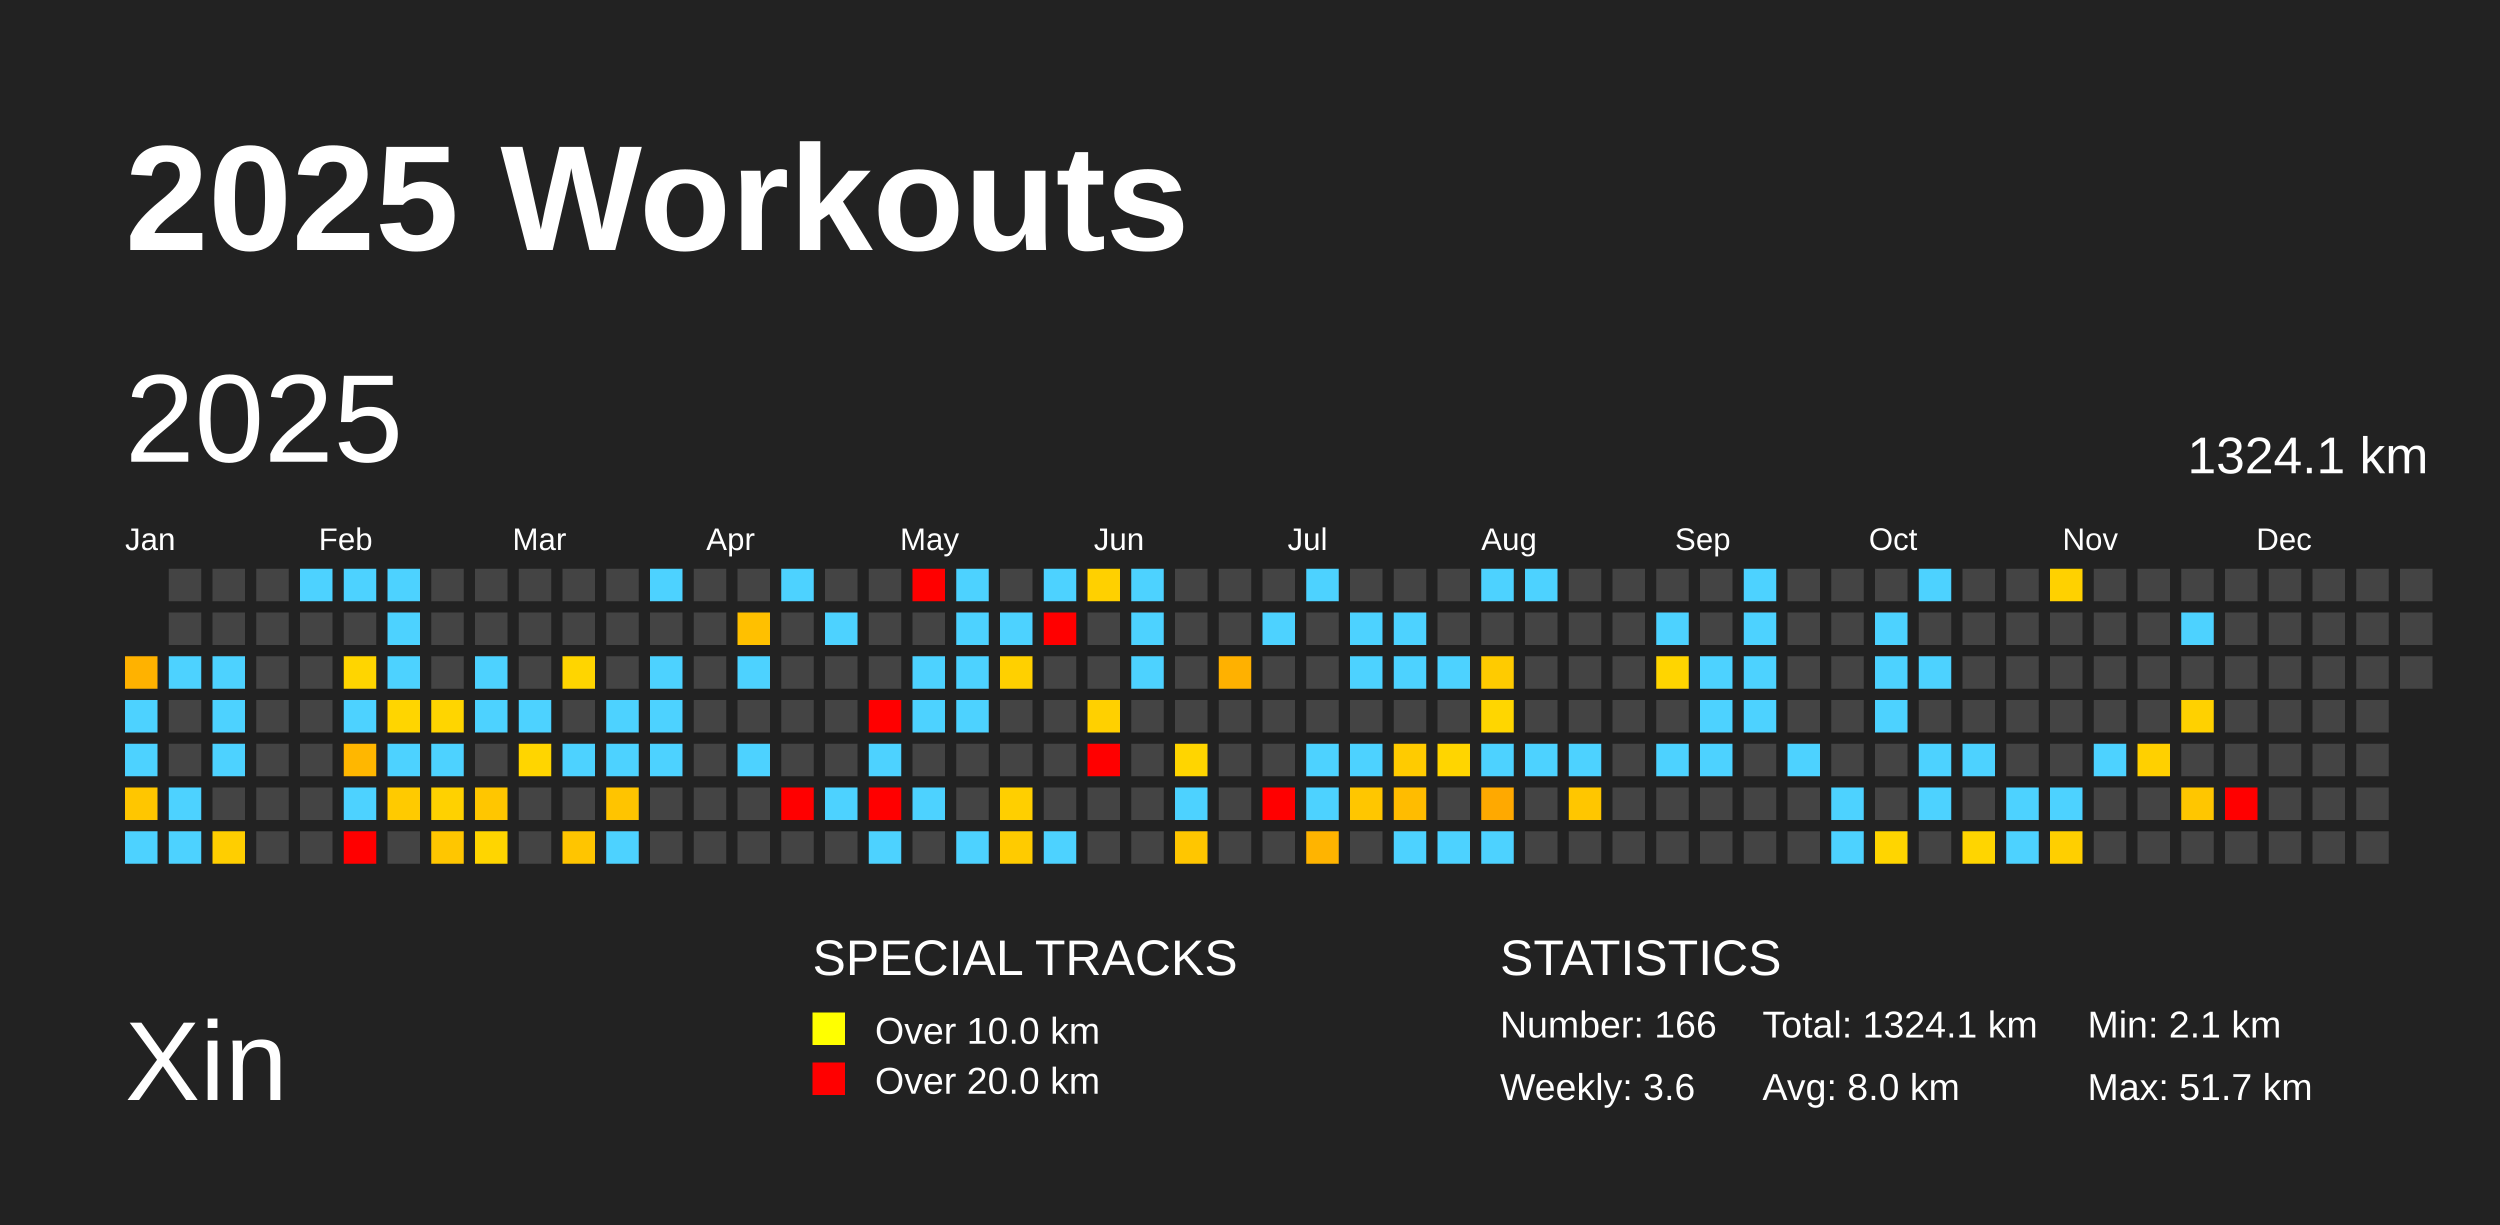
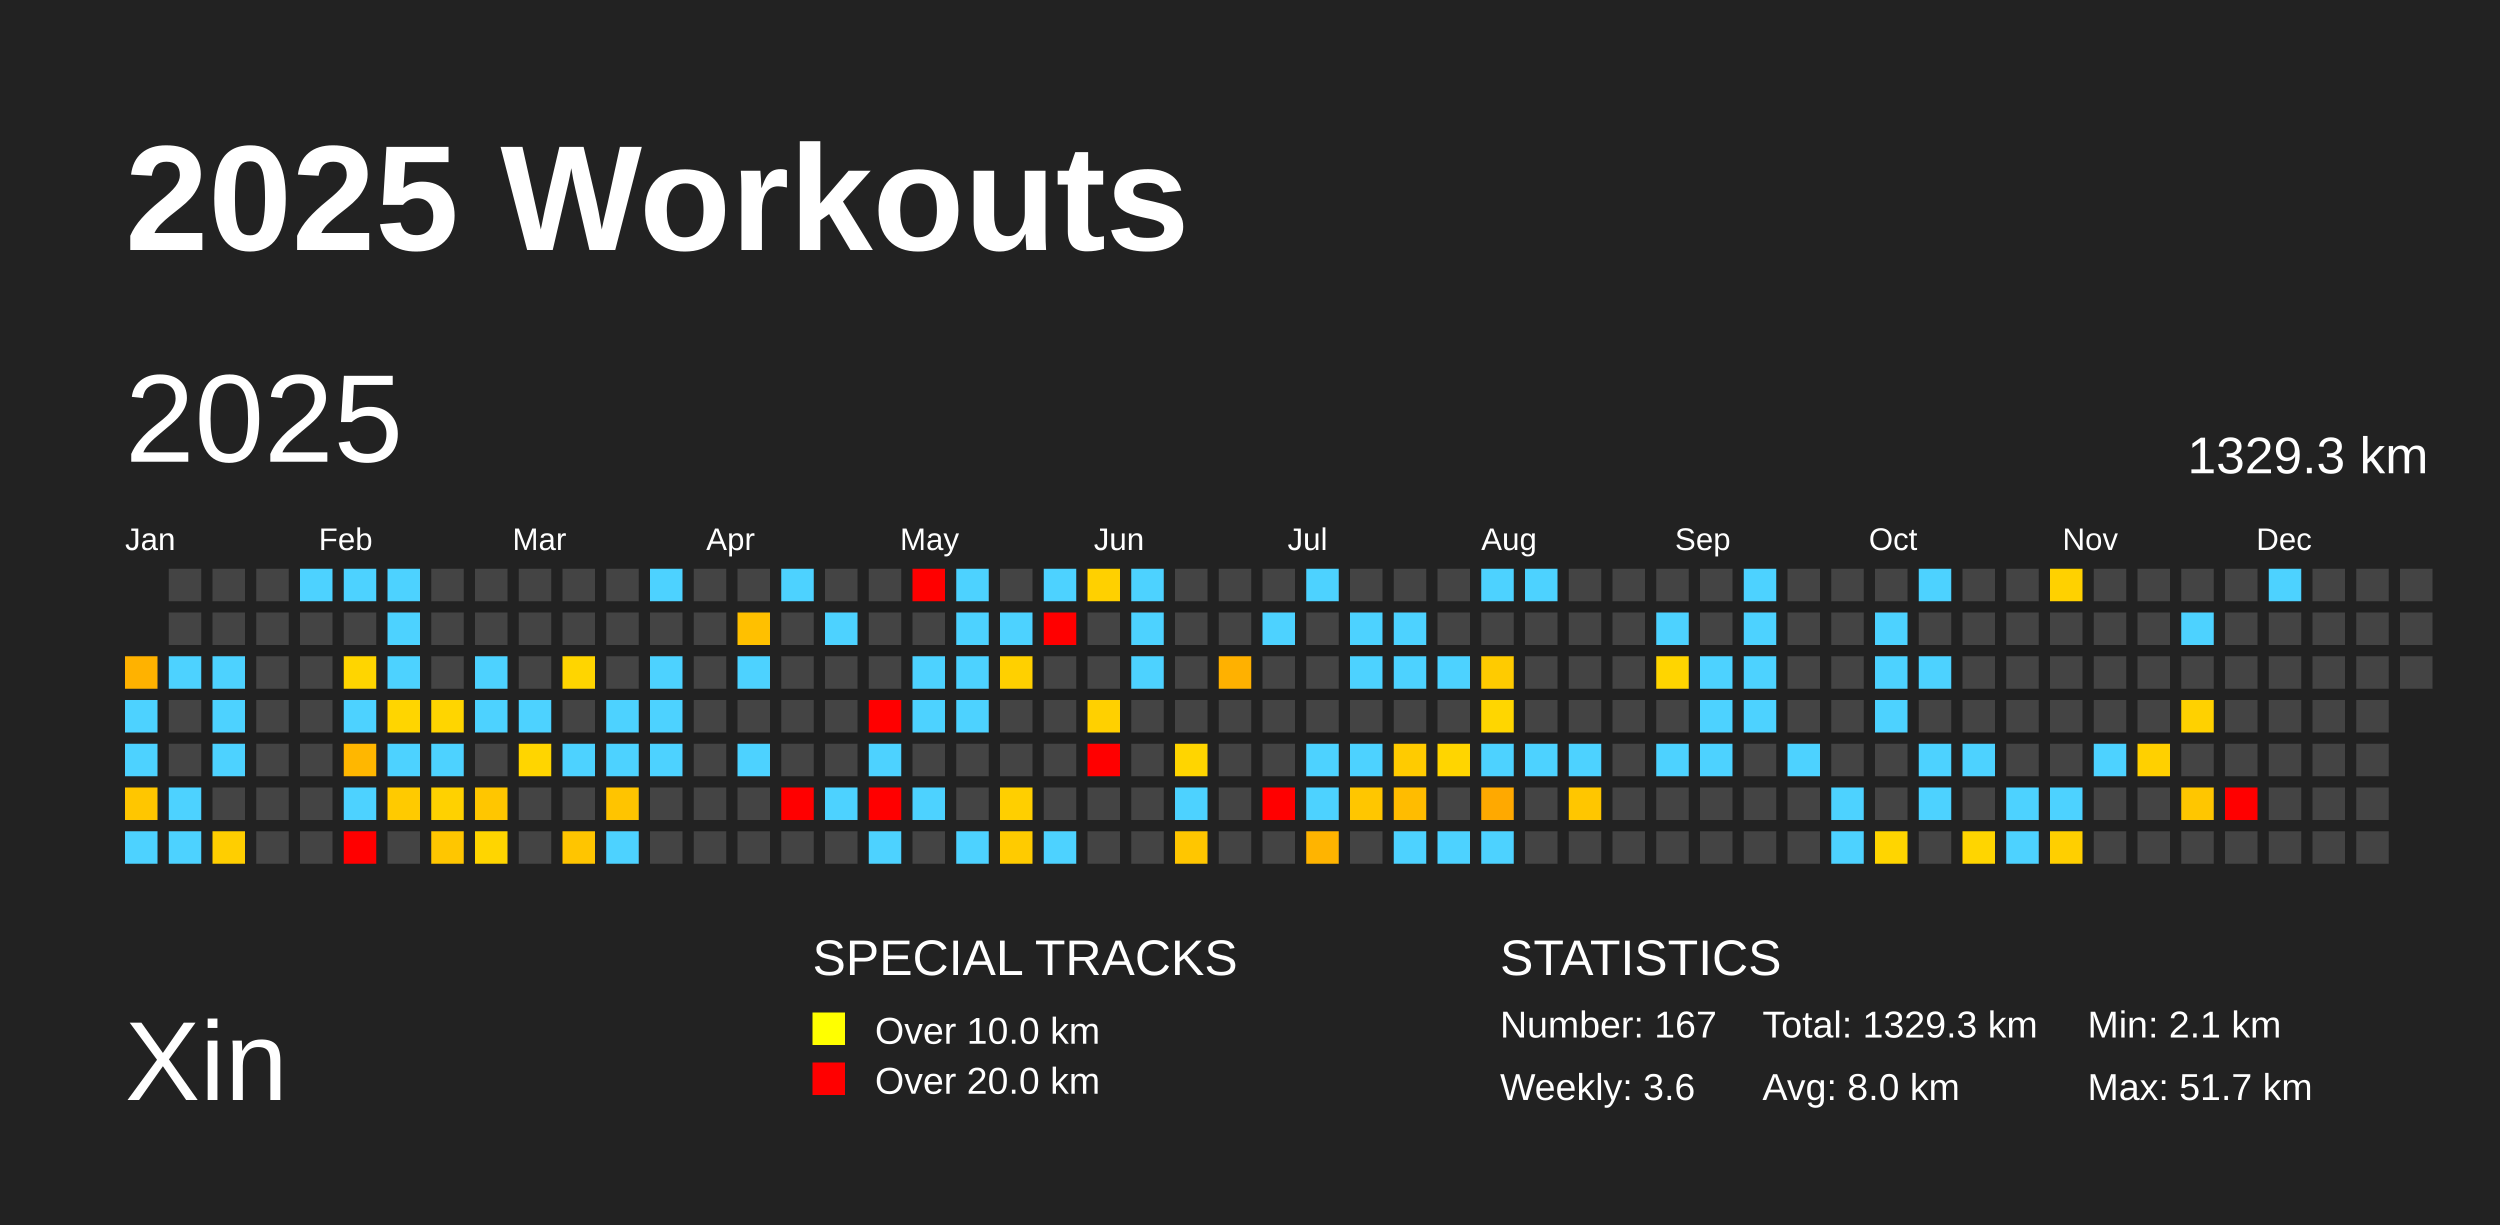
<svg xmlns="http://www.w3.org/2000/svg" baseProfile="full" height="98mm" version="1.1" viewBox="0,0,200,98" width="200mm">
  <defs />
  <rect fill="#222222" height="98" width="200" x="0" y="0" />
  <text fill="#FFFFFF" style="font-size:12px; font-family:Arial; font-weight:bold;" x="10" y="20">2025 Workouts</text>
  <text fill="#FFFFFF" style="font-size:9px; font-family:Arial" x="10" y="88">Xin</text>
  <text fill="#FFFFFF" style="font-size:4px; font-family:Arial" x="65" y="78">SPECIAL TRACKS</text>
  <rect fill="yellow" height="2.6" width="2.6" x="65" y="81" />
  <text fill="#FFFFFF" style="font-size:3px; font-family:Arial" x="70" y="83.5">Over 10.0 km</text>
  <rect fill="red" height="2.6" width="2.6" x="65" y="85" />
  <text fill="#FFFFFF" style="font-size:3px; font-family:Arial" x="70" y="87.5">Over 20.0 km</text>
  <text fill="#FFFFFF" style="font-size:4px; font-family:Arial" x="120" y="78">STATISTICS</text>
-   <text fill="#FFFFFF" style="font-size:3px; font-family:Arial" x="120" y="83">Number: 166</text>
+   <text fill="#FFFFFF" style="font-size:3px; font-family:Arial" x="120" y="83">Number: 167</text>
  <text fill="#FFFFFF" style="font-size:3px; font-family:Arial" x="120" y="88">Weekly: 3.6</text>
-   <text fill="#FFFFFF" style="font-size:3px; font-family:Arial" x="141" y="83">Total: 1324.1 km</text>
+   <text fill="#FFFFFF" style="font-size:3px; font-family:Arial" x="141" y="83">Total: 1329.3 km</text>
  <text fill="#FFFFFF" style="font-size:3px; font-family:Arial" x="141" y="88">Avg: 8.0 km</text>
  <text fill="#FFFFFF" style="font-size:3px; font-family:Arial" x="167" y="83">Min: 2.1 km</text>
  <text fill="#FFFFFF" style="font-size:3px; font-family:Arial" x="167" y="88">Max: 51.7 km</text>
  <text dominant-baseline="hanging" fill="#FFFFFF" style="font-size:10.0px; font-family:Arial;" x="10" y="30">2025</text>
-   <text dominant-baseline="hanging" fill="#FFFFFF" style="font-size:4.125px; font-family:Arial;" x="175" y="35">1324.1 km</text>
+   <text dominant-baseline="hanging" fill="#FFFFFF" style="font-size:4.125px; font-family:Arial;" x="175" y="35">1329.3 km</text>
  <text fill="#FFFFFF" style="font-size:2.5px; font-family:Arial" x="10.0" y="44">Jan</text>
  <text fill="#FFFFFF" style="font-size:2.5px; font-family:Arial" x="25.5" y="44">Feb</text>
  <text fill="#FFFFFF" style="font-size:2.5px; font-family:Arial" x="41.0" y="44">Mar</text>
  <text fill="#FFFFFF" style="font-size:2.5px; font-family:Arial" x="56.5" y="44">Apr</text>
  <text fill="#FFFFFF" style="font-size:2.5px; font-family:Arial" x="72.0" y="44">May</text>
  <text fill="#FFFFFF" style="font-size:2.5px; font-family:Arial" x="87.5" y="44">Jun</text>
  <text fill="#FFFFFF" style="font-size:2.5px; font-family:Arial" x="103.0" y="44">Jul</text>
  <text fill="#FFFFFF" style="font-size:2.5px; font-family:Arial" x="118.5" y="44">Aug</text>
  <text fill="#FFFFFF" style="font-size:2.5px; font-family:Arial" x="134.0" y="44">Sep</text>
  <text fill="#FFFFFF" style="font-size:2.5px; font-family:Arial" x="149.5" y="44">Oct</text>
  <text fill="#FFFFFF" style="font-size:2.5px; font-family:Arial" x="165.0" y="44">Nov</text>
  <text fill="#FFFFFF" style="font-size:2.5px; font-family:Arial" x="180.5" y="44">Dec</text>
  <rect fill="#ffb200" height="2.6" width="2.6" x="10.0" y="52.5" />
  <rect fill="#4dd2ff" height="2.6" width="2.6" x="10.0" y="56.0" />
  <rect fill="#4dd2ff" height="2.6" width="2.6" x="10.0" y="59.5" />
  <rect fill="#ffc600" height="2.6" width="2.6" x="10.0" y="63.0" />
  <rect fill="#4dd2ff" height="2.6" width="2.6" x="10.0" y="66.5" />
  <rect fill="#444444" height="2.6" width="2.6" x="13.5" y="45.5" />
  <rect fill="#444444" height="2.6" width="2.6" x="13.5" y="49.0" />
  <rect fill="#4dd2ff" height="2.6" width="2.6" x="13.5" y="52.5" />
  <rect fill="#444444" height="2.6" width="2.6" x="13.5" y="56.0" />
  <rect fill="#444444" height="2.6" width="2.6" x="13.5" y="59.5" />
  <rect fill="#4dd2ff" height="2.6" width="2.6" x="13.5" y="63.0" />
  <rect fill="#4dd2ff" height="2.6" width="2.6" x="13.5" y="66.5" />
  <rect fill="#444444" height="2.6" width="2.6" x="17.0" y="45.5" />
  <rect fill="#444444" height="2.6" width="2.6" x="17.0" y="49.0" />
  <rect fill="#4dd2ff" height="2.6" width="2.6" x="17.0" y="52.5" />
  <rect fill="#4dd2ff" height="2.6" width="2.6" x="17.0" y="56.0" />
  <rect fill="#4dd2ff" height="2.6" width="2.6" x="17.0" y="59.5" />
  <rect fill="#444444" height="2.6" width="2.6" x="17.0" y="63.0" />
  <rect fill="#ffce00" height="2.6" width="2.6" x="17.0" y="66.5" />
  <rect fill="#444444" height="2.6" width="2.6" x="20.5" y="45.5" />
  <rect fill="#444444" height="2.6" width="2.6" x="20.5" y="49.0" />
  <rect fill="#444444" height="2.6" width="2.6" x="20.5" y="52.5" />
  <rect fill="#444444" height="2.6" width="2.6" x="20.5" y="56.0" />
  <rect fill="#444444" height="2.6" width="2.6" x="20.5" y="59.5" />
  <rect fill="#444444" height="2.6" width="2.6" x="20.5" y="63.0" />
  <rect fill="#444444" height="2.6" width="2.6" x="20.5" y="66.5" />
  <rect fill="#4dd2ff" height="2.6" width="2.6" x="24.0" y="45.5" />
  <rect fill="#444444" height="2.6" width="2.6" x="24.0" y="49.0" />
  <rect fill="#444444" height="2.6" width="2.6" x="24.0" y="52.5" />
  <rect fill="#444444" height="2.6" width="2.6" x="24.0" y="56.0" />
  <rect fill="#444444" height="2.6" width="2.6" x="24.0" y="59.5" />
  <rect fill="#444444" height="2.6" width="2.6" x="24.0" y="63.0" />
  <rect fill="#444444" height="2.6" width="2.6" x="24.0" y="66.5" />
  <rect fill="#4dd2ff" height="2.6" width="2.6" x="27.5" y="45.5" />
  <rect fill="#444444" height="2.6" width="2.6" x="27.5" y="49.0" />
  <rect fill="#ffd500" height="2.6" width="2.6" x="27.5" y="52.5" />
  <rect fill="#4dd2ff" height="2.6" width="2.6" x="27.5" y="56.0" />
  <rect fill="#ffb700" height="2.6" width="2.6" x="27.5" y="59.5" />
  <rect fill="#4dd2ff" height="2.6" width="2.6" x="27.5" y="63.0" />
  <rect fill="red" height="2.6" width="2.6" x="27.5" y="66.5" />
  <rect fill="#4dd2ff" height="2.6" width="2.6" x="31.0" y="45.5" />
  <rect fill="#4dd2ff" height="2.6" width="2.6" x="31.0" y="49.0" />
  <rect fill="#4dd2ff" height="2.6" width="2.6" x="31.0" y="52.5" />
  <rect fill="#ffd500" height="2.6" width="2.6" x="31.0" y="56.0" />
  <rect fill="#4dd2ff" height="2.6" width="2.6" x="31.0" y="59.5" />
  <rect fill="#ffca00" height="2.6" width="2.6" x="31.0" y="63.0" />
  <rect fill="#444444" height="2.6" width="2.6" x="31.0" y="66.5" />
  <rect fill="#444444" height="2.6" width="2.6" x="34.5" y="45.5" />
  <rect fill="#444444" height="2.6" width="2.6" x="34.5" y="49.0" />
  <rect fill="#444444" height="2.6" width="2.6" x="34.5" y="52.5" />
  <rect fill="#ffd500" height="2.6" width="2.6" x="34.5" y="56.0" />
  <rect fill="#4dd2ff" height="2.6" width="2.6" x="34.5" y="59.5" />
  <rect fill="#ffd100" height="2.6" width="2.6" x="34.5" y="63.0" />
  <rect fill="#ffc600" height="2.6" width="2.6" x="34.5" y="66.5" />
  <rect fill="#444444" height="2.6" width="2.6" x="38.0" y="45.5" />
  <rect fill="#444444" height="2.6" width="2.6" x="38.0" y="49.0" />
  <rect fill="#4dd2ff" height="2.6" width="2.6" x="38.0" y="52.5" />
  <rect fill="#4dd2ff" height="2.6" width="2.6" x="38.0" y="56.0" />
  <rect fill="#444444" height="2.6" width="2.6" x="38.0" y="59.5" />
  <rect fill="#ffc600" height="2.6" width="2.6" x="38.0" y="63.0" />
  <rect fill="#ffd500" height="2.6" width="2.6" x="38.0" y="66.5" />
  <rect fill="#444444" height="2.6" width="2.6" x="41.5" y="45.5" />
  <rect fill="#444444" height="2.6" width="2.6" x="41.5" y="49.0" />
  <rect fill="#444444" height="2.6" width="2.6" x="41.5" y="52.5" />
  <rect fill="#4dd2ff" height="2.6" width="2.6" x="41.5" y="56.0" />
  <rect fill="#ffd500" height="2.6" width="2.6" x="41.5" y="59.5" />
  <rect fill="#444444" height="2.6" width="2.6" x="41.5" y="63.0" />
  <rect fill="#444444" height="2.6" width="2.6" x="41.5" y="66.5" />
  <rect fill="#444444" height="2.6" width="2.6" x="45.0" y="45.5" />
  <rect fill="#444444" height="2.6" width="2.6" x="45.0" y="49.0" />
  <rect fill="#ffd500" height="2.6" width="2.6" x="45.0" y="52.5" />
  <rect fill="#444444" height="2.6" width="2.6" x="45.0" y="56.0" />
  <rect fill="#4dd2ff" height="2.6" width="2.6" x="45.0" y="59.5" />
  <rect fill="#444444" height="2.6" width="2.6" x="45.0" y="63.0" />
  <rect fill="#ffc500" height="2.6" width="2.6" x="45.0" y="66.5" />
  <rect fill="#444444" height="2.6" width="2.6" x="48.5" y="45.5" />
  <rect fill="#444444" height="2.6" width="2.6" x="48.5" y="49.0" />
  <rect fill="#444444" height="2.6" width="2.6" x="48.5" y="52.5" />
  <rect fill="#4dd2ff" height="2.6" width="2.6" x="48.5" y="56.0" />
  <rect fill="#4dd2ff" height="2.6" width="2.6" x="48.5" y="59.5" />
  <rect fill="#ffc400" height="2.6" width="2.6" x="48.5" y="63.0" />
  <rect fill="#4dd2ff" height="2.6" width="2.6" x="48.5" y="66.5" />
  <rect fill="#4dd2ff" height="2.6" width="2.6" x="52.0" y="45.5" />
  <rect fill="#444444" height="2.6" width="2.6" x="52.0" y="49.0" />
  <rect fill="#4dd2ff" height="2.6" width="2.6" x="52.0" y="52.5" />
  <rect fill="#4dd2ff" height="2.6" width="2.6" x="52.0" y="56.0" />
  <rect fill="#4dd2ff" height="2.6" width="2.6" x="52.0" y="59.5" />
  <rect fill="#444444" height="2.6" width="2.6" x="52.0" y="63.0" />
  <rect fill="#444444" height="2.6" width="2.6" x="52.0" y="66.5" />
  <rect fill="#444444" height="2.6" width="2.6" x="55.5" y="45.5" />
  <rect fill="#444444" height="2.6" width="2.6" x="55.5" y="49.0" />
  <rect fill="#444444" height="2.6" width="2.6" x="55.5" y="52.5" />
  <rect fill="#444444" height="2.6" width="2.6" x="55.5" y="56.0" />
  <rect fill="#444444" height="2.6" width="2.6" x="55.5" y="59.5" />
  <rect fill="#444444" height="2.6" width="2.6" x="55.5" y="63.0" />
  <rect fill="#444444" height="2.6" width="2.6" x="55.5" y="66.5" />
  <rect fill="#444444" height="2.6" width="2.6" x="59.0" y="45.5" />
  <rect fill="#ffc000" height="2.6" width="2.6" x="59.0" y="49.0" />
  <rect fill="#4dd2ff" height="2.6" width="2.6" x="59.0" y="52.5" />
  <rect fill="#444444" height="2.6" width="2.6" x="59.0" y="56.0" />
  <rect fill="#4dd2ff" height="2.6" width="2.6" x="59.0" y="59.5" />
  <rect fill="#444444" height="2.6" width="2.6" x="59.0" y="63.0" />
  <rect fill="#444444" height="2.6" width="2.6" x="59.0" y="66.5" />
  <rect fill="#4dd2ff" height="2.6" width="2.6" x="62.5" y="45.5" />
  <rect fill="#444444" height="2.6" width="2.6" x="62.5" y="49.0" />
  <rect fill="#444444" height="2.6" width="2.6" x="62.5" y="52.5" />
  <rect fill="#444444" height="2.6" width="2.6" x="62.5" y="56.0" />
  <rect fill="#444444" height="2.6" width="2.6" x="62.5" y="59.5" />
  <rect fill="red" height="2.6" width="2.6" x="62.5" y="63.0" />
  <rect fill="#444444" height="2.6" width="2.6" x="62.5" y="66.5" />
  <rect fill="#444444" height="2.6" width="2.6" x="66.0" y="45.5" />
  <rect fill="#4dd2ff" height="2.6" width="2.6" x="66.0" y="49.0" />
  <rect fill="#444444" height="2.6" width="2.6" x="66.0" y="52.5" />
  <rect fill="#444444" height="2.6" width="2.6" x="66.0" y="56.0" />
  <rect fill="#444444" height="2.6" width="2.6" x="66.0" y="59.5" />
  <rect fill="#4dd2ff" height="2.6" width="2.6" x="66.0" y="63.0" />
  <rect fill="#444444" height="2.6" width="2.6" x="66.0" y="66.5" />
  <rect fill="#444444" height="2.6" width="2.6" x="69.5" y="45.5" />
  <rect fill="#444444" height="2.6" width="2.6" x="69.5" y="49.0" />
  <rect fill="#444444" height="2.6" width="2.6" x="69.5" y="52.5" />
  <rect fill="red" height="2.6" width="2.6" x="69.5" y="56.0" />
  <rect fill="#4dd2ff" height="2.6" width="2.6" x="69.5" y="59.5" />
  <rect fill="red" height="2.6" width="2.6" x="69.5" y="63.0" />
  <rect fill="#4dd2ff" height="2.6" width="2.6" x="69.5" y="66.5" />
  <rect fill="red" height="2.6" width="2.6" x="73.0" y="45.5" />
  <rect fill="#444444" height="2.6" width="2.6" x="73.0" y="49.0" />
  <rect fill="#4dd2ff" height="2.6" width="2.6" x="73.0" y="52.5" />
  <rect fill="#4dd2ff" height="2.6" width="2.6" x="73.0" y="56.0" />
  <rect fill="#444444" height="2.6" width="2.6" x="73.0" y="59.5" />
  <rect fill="#4dd2ff" height="2.6" width="2.6" x="73.0" y="63.0" />
  <rect fill="#444444" height="2.6" width="2.6" x="73.0" y="66.5" />
  <rect fill="#4dd2ff" height="2.6" width="2.6" x="76.5" y="45.5" />
  <rect fill="#4dd2ff" height="2.6" width="2.6" x="76.5" y="49.0" />
  <rect fill="#4dd2ff" height="2.6" width="2.6" x="76.5" y="52.5" />
  <rect fill="#4dd2ff" height="2.6" width="2.6" x="76.5" y="56.0" />
  <rect fill="#444444" height="2.6" width="2.6" x="76.5" y="59.5" />
  <rect fill="#444444" height="2.6" width="2.6" x="76.5" y="63.0" />
  <rect fill="#4dd2ff" height="2.6" width="2.6" x="76.5" y="66.5" />
  <rect fill="#444444" height="2.6" width="2.6" x="80.0" y="45.5" />
  <rect fill="#4dd2ff" height="2.6" width="2.6" x="80.0" y="49.0" />
  <rect fill="#ffd000" height="2.6" width="2.6" x="80.0" y="52.5" />
  <rect fill="#444444" height="2.6" width="2.6" x="80.0" y="56.0" />
  <rect fill="#444444" height="2.6" width="2.6" x="80.0" y="59.5" />
  <rect fill="#ffcf00" height="2.6" width="2.6" x="80.0" y="63.0" />
  <rect fill="#ffcb00" height="2.6" width="2.6" x="80.0" y="66.5" />
  <rect fill="#4dd2ff" height="2.6" width="2.6" x="83.5" y="45.5" />
  <rect fill="red" height="2.6" width="2.6" x="83.5" y="49.0" />
  <rect fill="#444444" height="2.6" width="2.6" x="83.5" y="52.5" />
  <rect fill="#444444" height="2.6" width="2.6" x="83.5" y="56.0" />
  <rect fill="#444444" height="2.6" width="2.6" x="83.5" y="59.5" />
  <rect fill="#444444" height="2.6" width="2.6" x="83.5" y="63.0" />
  <rect fill="#4dd2ff" height="2.6" width="2.6" x="83.5" y="66.5" />
  <rect fill="#ffd000" height="2.6" width="2.6" x="87.0" y="45.5" />
  <rect fill="#444444" height="2.6" width="2.6" x="87.0" y="49.0" />
  <rect fill="#444444" height="2.6" width="2.6" x="87.0" y="52.5" />
  <rect fill="#ffd000" height="2.6" width="2.6" x="87.0" y="56.0" />
  <rect fill="red" height="2.6" width="2.6" x="87.0" y="59.5" />
  <rect fill="#444444" height="2.6" width="2.6" x="87.0" y="63.0" />
  <rect fill="#444444" height="2.6" width="2.6" x="87.0" y="66.5" />
  <rect fill="#4dd2ff" height="2.6" width="2.6" x="90.5" y="45.5" />
  <rect fill="#4dd2ff" height="2.6" width="2.6" x="90.5" y="49.0" />
  <rect fill="#4dd2ff" height="2.6" width="2.6" x="90.5" y="52.5" />
  <rect fill="#444444" height="2.6" width="2.6" x="90.5" y="56.0" />
  <rect fill="#444444" height="2.6" width="2.6" x="90.5" y="59.5" />
  <rect fill="#444444" height="2.6" width="2.6" x="90.5" y="63.0" />
  <rect fill="#444444" height="2.6" width="2.6" x="90.5" y="66.5" />
  <rect fill="#444444" height="2.6" width="2.6" x="94.0" y="45.5" />
  <rect fill="#444444" height="2.6" width="2.6" x="94.0" y="49.0" />
  <rect fill="#444444" height="2.6" width="2.6" x="94.0" y="52.5" />
  <rect fill="#444444" height="2.6" width="2.6" x="94.0" y="56.0" />
  <rect fill="#ffd500" height="2.6" width="2.6" x="94.0" y="59.5" />
  <rect fill="#4dd2ff" height="2.6" width="2.6" x="94.0" y="63.0" />
  <rect fill="#ffc600" height="2.6" width="2.6" x="94.0" y="66.5" />
  <rect fill="#444444" height="2.6" width="2.6" x="97.5" y="45.5" />
  <rect fill="#444444" height="2.6" width="2.6" x="97.5" y="49.0" />
  <rect fill="#ffb100" height="2.6" width="2.6" x="97.5" y="52.5" />
  <rect fill="#444444" height="2.6" width="2.6" x="97.5" y="56.0" />
  <rect fill="#444444" height="2.6" width="2.6" x="97.5" y="59.5" />
  <rect fill="#444444" height="2.6" width="2.6" x="97.5" y="63.0" />
  <rect fill="#444444" height="2.6" width="2.6" x="97.5" y="66.5" />
  <rect fill="#444444" height="2.6" width="2.6" x="101.0" y="45.5" />
  <rect fill="#4dd2ff" height="2.6" width="2.6" x="101.0" y="49.0" />
  <rect fill="#444444" height="2.6" width="2.6" x="101.0" y="52.5" />
  <rect fill="#444444" height="2.6" width="2.6" x="101.0" y="56.0" />
  <rect fill="#444444" height="2.6" width="2.6" x="101.0" y="59.5" />
  <rect fill="red" height="2.6" width="2.6" x="101.0" y="63.0" />
  <rect fill="#444444" height="2.6" width="2.6" x="101.0" y="66.5" />
  <rect fill="#4dd2ff" height="2.6" width="2.6" x="104.5" y="45.5" />
  <rect fill="#444444" height="2.6" width="2.6" x="104.5" y="49.0" />
  <rect fill="#444444" height="2.6" width="2.6" x="104.5" y="52.5" />
  <rect fill="#444444" height="2.6" width="2.6" x="104.5" y="56.0" />
  <rect fill="#4dd2ff" height="2.6" width="2.6" x="104.5" y="59.5" />
  <rect fill="#4dd2ff" height="2.6" width="2.6" x="104.5" y="63.0" />
  <rect fill="#ffb400" height="2.6" width="2.6" x="104.5" y="66.5" />
  <rect fill="#444444" height="2.6" width="2.6" x="108.0" y="45.5" />
  <rect fill="#4dd2ff" height="2.6" width="2.6" x="108.0" y="49.0" />
  <rect fill="#4dd2ff" height="2.6" width="2.6" x="108.0" y="52.5" />
  <rect fill="#444444" height="2.6" width="2.6" x="108.0" y="56.0" />
  <rect fill="#4dd2ff" height="2.6" width="2.6" x="108.0" y="59.5" />
  <rect fill="#ffc600" height="2.6" width="2.6" x="108.0" y="63.0" />
  <rect fill="#444444" height="2.6" width="2.6" x="108.0" y="66.5" />
  <rect fill="#444444" height="2.6" width="2.6" x="111.5" y="45.5" />
  <rect fill="#4dd2ff" height="2.6" width="2.6" x="111.5" y="49.0" />
  <rect fill="#4dd2ff" height="2.6" width="2.6" x="111.5" y="52.5" />
  <rect fill="#444444" height="2.6" width="2.6" x="111.5" y="56.0" />
  <rect fill="#ffcb00" height="2.6" width="2.6" x="111.5" y="59.5" />
  <rect fill="#ffbc00" height="2.6" width="2.6" x="111.5" y="63.0" />
  <rect fill="#4dd2ff" height="2.6" width="2.6" x="111.5" y="66.5" />
  <rect fill="#444444" height="2.6" width="2.6" x="115.0" y="45.5" />
  <rect fill="#444444" height="2.6" width="2.6" x="115.0" y="49.0" />
  <rect fill="#4dd2ff" height="2.6" width="2.6" x="115.0" y="52.5" />
  <rect fill="#444444" height="2.6" width="2.6" x="115.0" y="56.0" />
  <rect fill="#ffd500" height="2.6" width="2.6" x="115.0" y="59.5" />
  <rect fill="#444444" height="2.6" width="2.6" x="115.0" y="63.0" />
  <rect fill="#4dd2ff" height="2.6" width="2.6" x="115.0" y="66.5" />
  <rect fill="#4dd2ff" height="2.6" width="2.6" x="118.5" y="45.5" />
  <rect fill="#444444" height="2.6" width="2.6" x="118.5" y="49.0" />
  <rect fill="#ffcb00" height="2.6" width="2.6" x="118.5" y="52.5" />
  <rect fill="#ffd600" height="2.6" width="2.6" x="118.5" y="56.0" />
  <rect fill="#4dd2ff" height="2.6" width="2.6" x="118.5" y="59.5" />
  <rect fill="#ffa900" height="2.6" width="2.6" x="118.5" y="63.0" />
  <rect fill="#4dd2ff" height="2.6" width="2.6" x="118.5" y="66.5" />
  <rect fill="#4dd2ff" height="2.6" width="2.6" x="122.0" y="45.5" />
  <rect fill="#444444" height="2.6" width="2.6" x="122.0" y="49.0" />
  <rect fill="#444444" height="2.6" width="2.6" x="122.0" y="52.5" />
  <rect fill="#444444" height="2.6" width="2.6" x="122.0" y="56.0" />
  <rect fill="#4dd2ff" height="2.6" width="2.6" x="122.0" y="59.5" />
  <rect fill="#444444" height="2.6" width="2.6" x="122.0" y="63.0" />
  <rect fill="#444444" height="2.6" width="2.6" x="122.0" y="66.5" />
  <rect fill="#444444" height="2.6" width="2.6" x="125.5" y="45.5" />
  <rect fill="#444444" height="2.6" width="2.6" x="125.5" y="49.0" />
  <rect fill="#444444" height="2.6" width="2.6" x="125.5" y="52.5" />
  <rect fill="#444444" height="2.6" width="2.6" x="125.5" y="56.0" />
  <rect fill="#4dd2ff" height="2.6" width="2.6" x="125.5" y="59.5" />
  <rect fill="#ffc600" height="2.6" width="2.6" x="125.5" y="63.0" />
  <rect fill="#444444" height="2.6" width="2.6" x="125.5" y="66.5" />
  <rect fill="#444444" height="2.6" width="2.6" x="129.0" y="45.5" />
  <rect fill="#444444" height="2.6" width="2.6" x="129.0" y="49.0" />
  <rect fill="#444444" height="2.6" width="2.6" x="129.0" y="52.5" />
  <rect fill="#444444" height="2.6" width="2.6" x="129.0" y="56.0" />
  <rect fill="#444444" height="2.6" width="2.6" x="129.0" y="59.5" />
  <rect fill="#444444" height="2.6" width="2.6" x="129.0" y="63.0" />
  <rect fill="#444444" height="2.6" width="2.6" x="129.0" y="66.5" />
  <rect fill="#444444" height="2.6" width="2.6" x="132.5" y="45.5" />
  <rect fill="#4dd2ff" height="2.6" width="2.6" x="132.5" y="49.0" />
  <rect fill="#ffd500" height="2.6" width="2.6" x="132.5" y="52.5" />
  <rect fill="#444444" height="2.6" width="2.6" x="132.5" y="56.0" />
  <rect fill="#4dd2ff" height="2.6" width="2.6" x="132.5" y="59.5" />
  <rect fill="#444444" height="2.6" width="2.6" x="132.5" y="63.0" />
  <rect fill="#444444" height="2.6" width="2.6" x="132.5" y="66.5" />
  <rect fill="#444444" height="2.6" width="2.6" x="136.0" y="45.5" />
  <rect fill="#444444" height="2.6" width="2.6" x="136.0" y="49.0" />
  <rect fill="#4dd2ff" height="2.6" width="2.6" x="136.0" y="52.5" />
  <rect fill="#4dd2ff" height="2.6" width="2.6" x="136.0" y="56.0" />
  <rect fill="#4dd2ff" height="2.6" width="2.6" x="136.0" y="59.5" />
  <rect fill="#444444" height="2.6" width="2.6" x="136.0" y="63.0" />
  <rect fill="#444444" height="2.6" width="2.6" x="136.0" y="66.5" />
  <rect fill="#4dd2ff" height="2.6" width="2.6" x="139.5" y="45.5" />
  <rect fill="#4dd2ff" height="2.6" width="2.6" x="139.5" y="49.0" />
  <rect fill="#4dd2ff" height="2.6" width="2.6" x="139.5" y="52.5" />
  <rect fill="#4dd2ff" height="2.6" width="2.6" x="139.5" y="56.0" />
  <rect fill="#444444" height="2.6" width="2.6" x="139.5" y="59.5" />
  <rect fill="#444444" height="2.6" width="2.6" x="139.5" y="63.0" />
  <rect fill="#444444" height="2.6" width="2.6" x="139.5" y="66.5" />
  <rect fill="#444444" height="2.6" width="2.6" x="143.0" y="45.5" />
  <rect fill="#444444" height="2.6" width="2.6" x="143.0" y="49.0" />
  <rect fill="#444444" height="2.6" width="2.6" x="143.0" y="52.5" />
  <rect fill="#444444" height="2.6" width="2.6" x="143.0" y="56.0" />
  <rect fill="#4dd2ff" height="2.6" width="2.6" x="143.0" y="59.5" />
  <rect fill="#444444" height="2.6" width="2.6" x="143.0" y="63.0" />
  <rect fill="#444444" height="2.6" width="2.6" x="143.0" y="66.5" />
  <rect fill="#444444" height="2.6" width="2.6" x="146.5" y="45.5" />
  <rect fill="#444444" height="2.6" width="2.6" x="146.5" y="49.0" />
  <rect fill="#444444" height="2.6" width="2.6" x="146.5" y="52.5" />
  <rect fill="#444444" height="2.6" width="2.6" x="146.5" y="56.0" />
  <rect fill="#444444" height="2.6" width="2.6" x="146.5" y="59.5" />
  <rect fill="#4dd2ff" height="2.6" width="2.6" x="146.5" y="63.0" />
  <rect fill="#4dd2ff" height="2.6" width="2.6" x="146.5" y="66.5" />
  <rect fill="#444444" height="2.6" width="2.6" x="150.0" y="45.5" />
  <rect fill="#4dd2ff" height="2.6" width="2.6" x="150.0" y="49.0" />
  <rect fill="#4dd2ff" height="2.6" width="2.6" x="150.0" y="52.5" />
  <rect fill="#4dd2ff" height="2.6" width="2.6" x="150.0" y="56.0" />
  <rect fill="#444444" height="2.6" width="2.6" x="150.0" y="59.5" />
  <rect fill="#444444" height="2.6" width="2.6" x="150.0" y="63.0" />
  <rect fill="#ffd500" height="2.6" width="2.6" x="150.0" y="66.5" />
  <rect fill="#4dd2ff" height="2.6" width="2.6" x="153.5" y="45.5" />
  <rect fill="#444444" height="2.6" width="2.6" x="153.5" y="49.0" />
  <rect fill="#4dd2ff" height="2.6" width="2.6" x="153.5" y="52.5" />
  <rect fill="#444444" height="2.6" width="2.6" x="153.5" y="56.0" />
  <rect fill="#4dd2ff" height="2.6" width="2.6" x="153.5" y="59.5" />
  <rect fill="#4dd2ff" height="2.6" width="2.6" x="153.5" y="63.0" />
  <rect fill="#444444" height="2.6" width="2.6" x="153.5" y="66.5" />
  <rect fill="#444444" height="2.6" width="2.6" x="157.0" y="45.5" />
  <rect fill="#444444" height="2.6" width="2.6" x="157.0" y="49.0" />
  <rect fill="#444444" height="2.6" width="2.6" x="157.0" y="52.5" />
  <rect fill="#444444" height="2.6" width="2.6" x="157.0" y="56.0" />
  <rect fill="#4dd2ff" height="2.6" width="2.6" x="157.0" y="59.5" />
  <rect fill="#444444" height="2.6" width="2.6" x="157.0" y="63.0" />
  <rect fill="#ffd500" height="2.6" width="2.6" x="157.0" y="66.5" />
  <rect fill="#444444" height="2.6" width="2.6" x="160.5" y="45.5" />
  <rect fill="#444444" height="2.6" width="2.6" x="160.5" y="49.0" />
  <rect fill="#444444" height="2.6" width="2.6" x="160.5" y="52.5" />
  <rect fill="#444444" height="2.6" width="2.6" x="160.5" y="56.0" />
  <rect fill="#444444" height="2.6" width="2.6" x="160.5" y="59.5" />
  <rect fill="#4dd2ff" height="2.6" width="2.6" x="160.5" y="63.0" />
  <rect fill="#4dd2ff" height="2.6" width="2.6" x="160.5" y="66.5" />
  <rect fill="#ffd100" height="2.6" width="2.6" x="164.0" y="45.5" />
  <rect fill="#444444" height="2.6" width="2.6" x="164.0" y="49.0" />
  <rect fill="#444444" height="2.6" width="2.6" x="164.0" y="52.5" />
  <rect fill="#444444" height="2.6" width="2.6" x="164.0" y="56.0" />
  <rect fill="#444444" height="2.6" width="2.6" x="164.0" y="59.5" />
  <rect fill="#4dd2ff" height="2.6" width="2.6" x="164.0" y="63.0" />
  <rect fill="#ffcf00" height="2.6" width="2.6" x="164.0" y="66.5" />
  <rect fill="#444444" height="2.6" width="2.6" x="167.5" y="45.5" />
  <rect fill="#444444" height="2.6" width="2.6" x="167.5" y="49.0" />
  <rect fill="#444444" height="2.6" width="2.6" x="167.5" y="52.5" />
  <rect fill="#444444" height="2.6" width="2.6" x="167.5" y="56.0" />
  <rect fill="#4dd2ff" height="2.6" width="2.6" x="167.5" y="59.5" />
  <rect fill="#444444" height="2.6" width="2.6" x="167.5" y="63.0" />
  <rect fill="#444444" height="2.6" width="2.6" x="167.5" y="66.5" />
  <rect fill="#444444" height="2.6" width="2.6" x="171.0" y="45.5" />
  <rect fill="#444444" height="2.6" width="2.6" x="171.0" y="49.0" />
  <rect fill="#444444" height="2.6" width="2.6" x="171.0" y="52.5" />
  <rect fill="#444444" height="2.6" width="2.6" x="171.0" y="56.0" />
  <rect fill="#ffd000" height="2.6" width="2.6" x="171.0" y="59.5" />
  <rect fill="#444444" height="2.6" width="2.6" x="171.0" y="63.0" />
  <rect fill="#444444" height="2.6" width="2.6" x="171.0" y="66.5" />
  <rect fill="#444444" height="2.6" width="2.6" x="174.5" y="45.5" />
  <rect fill="#4dd2ff" height="2.6" width="2.6" x="174.5" y="49.0" />
  <rect fill="#444444" height="2.6" width="2.6" x="174.5" y="52.5" />
  <rect fill="#ffd100" height="2.6" width="2.6" x="174.5" y="56.0" />
  <rect fill="#444444" height="2.6" width="2.6" x="174.5" y="59.5" />
  <rect fill="#ffc600" height="2.6" width="2.6" x="174.5" y="63.0" />
  <rect fill="#444444" height="2.6" width="2.6" x="174.5" y="66.5" />
  <rect fill="#444444" height="2.6" width="2.6" x="178.0" y="45.5" />
  <rect fill="#444444" height="2.6" width="2.6" x="178.0" y="49.0" />
  <rect fill="#444444" height="2.6" width="2.6" x="178.0" y="52.5" />
  <rect fill="#444444" height="2.6" width="2.6" x="178.0" y="56.0" />
  <rect fill="#444444" height="2.6" width="2.6" x="178.0" y="59.5" />
  <rect fill="red" height="2.6" width="2.6" x="178.0" y="63.0" />
  <rect fill="#444444" height="2.6" width="2.6" x="178.0" y="66.5" />
-   <rect fill="#444444" height="2.6" width="2.6" x="181.5" y="45.5" />
+   <rect fill="#4dd2ff" height="2.6" width="2.6" x="181.5" y="45.5" />
  <rect fill="#444444" height="2.6" width="2.6" x="181.5" y="49.0" />
  <rect fill="#444444" height="2.6" width="2.6" x="181.5" y="52.5" />
  <rect fill="#444444" height="2.6" width="2.6" x="181.5" y="56.0" />
  <rect fill="#444444" height="2.6" width="2.6" x="181.5" y="59.5" />
  <rect fill="#444444" height="2.6" width="2.6" x="181.5" y="63.0" />
  <rect fill="#444444" height="2.6" width="2.6" x="181.5" y="66.5" />
  <rect fill="#444444" height="2.6" width="2.6" x="185.0" y="45.5" />
  <rect fill="#444444" height="2.6" width="2.6" x="185.0" y="49.0" />
  <rect fill="#444444" height="2.6" width="2.6" x="185.0" y="52.5" />
  <rect fill="#444444" height="2.6" width="2.6" x="185.0" y="56.0" />
  <rect fill="#444444" height="2.6" width="2.6" x="185.0" y="59.5" />
  <rect fill="#444444" height="2.6" width="2.6" x="185.0" y="63.0" />
  <rect fill="#444444" height="2.6" width="2.6" x="185.0" y="66.5" />
  <rect fill="#444444" height="2.6" width="2.6" x="188.5" y="45.5" />
  <rect fill="#444444" height="2.6" width="2.6" x="188.5" y="49.0" />
  <rect fill="#444444" height="2.6" width="2.6" x="188.5" y="52.5" />
  <rect fill="#444444" height="2.6" width="2.6" x="188.5" y="56.0" />
  <rect fill="#444444" height="2.6" width="2.6" x="188.5" y="59.5" />
  <rect fill="#444444" height="2.6" width="2.6" x="188.5" y="63.0" />
  <rect fill="#444444" height="2.6" width="2.6" x="188.5" y="66.5" />
  <rect fill="#444444" height="2.6" width="2.6" x="192.0" y="45.5" />
  <rect fill="#444444" height="2.6" width="2.6" x="192.0" y="49.0" />
  <rect fill="#444444" height="2.6" width="2.6" x="192.0" y="52.5" />
</svg>
